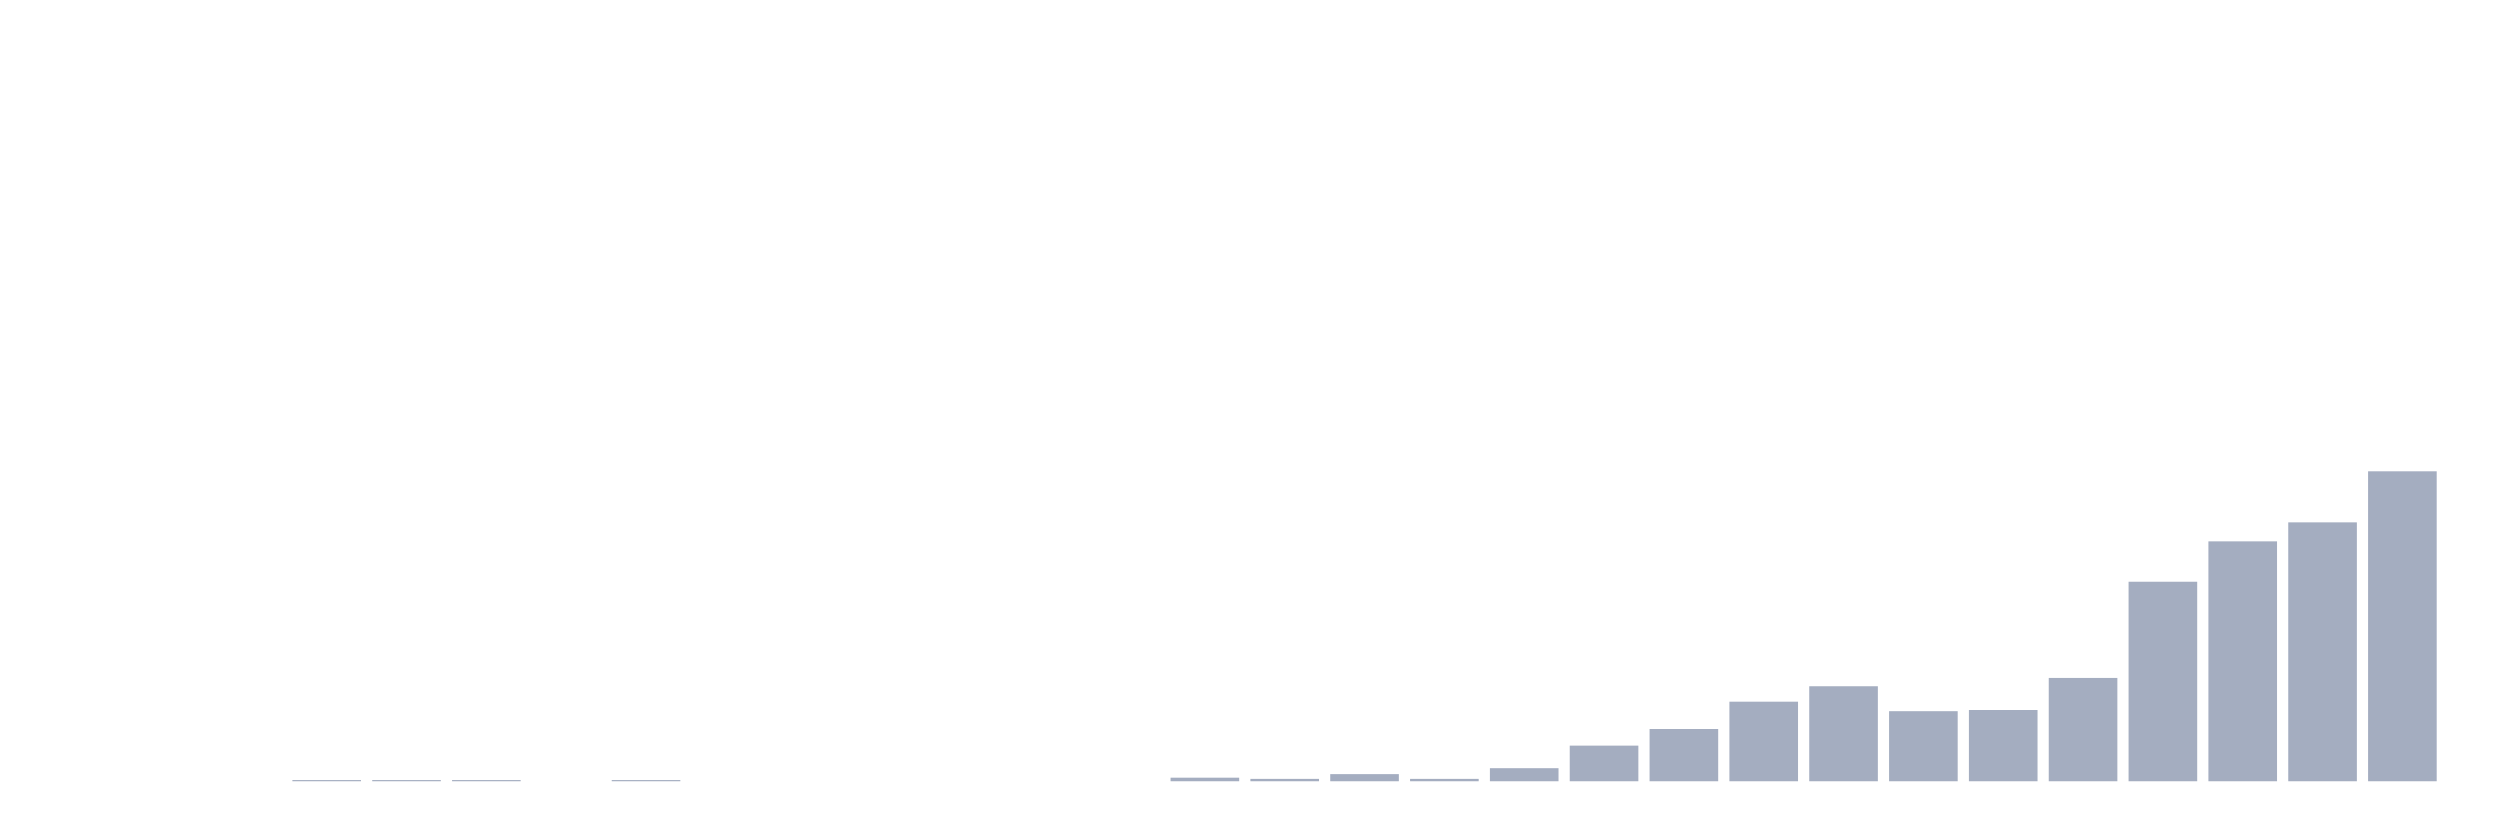
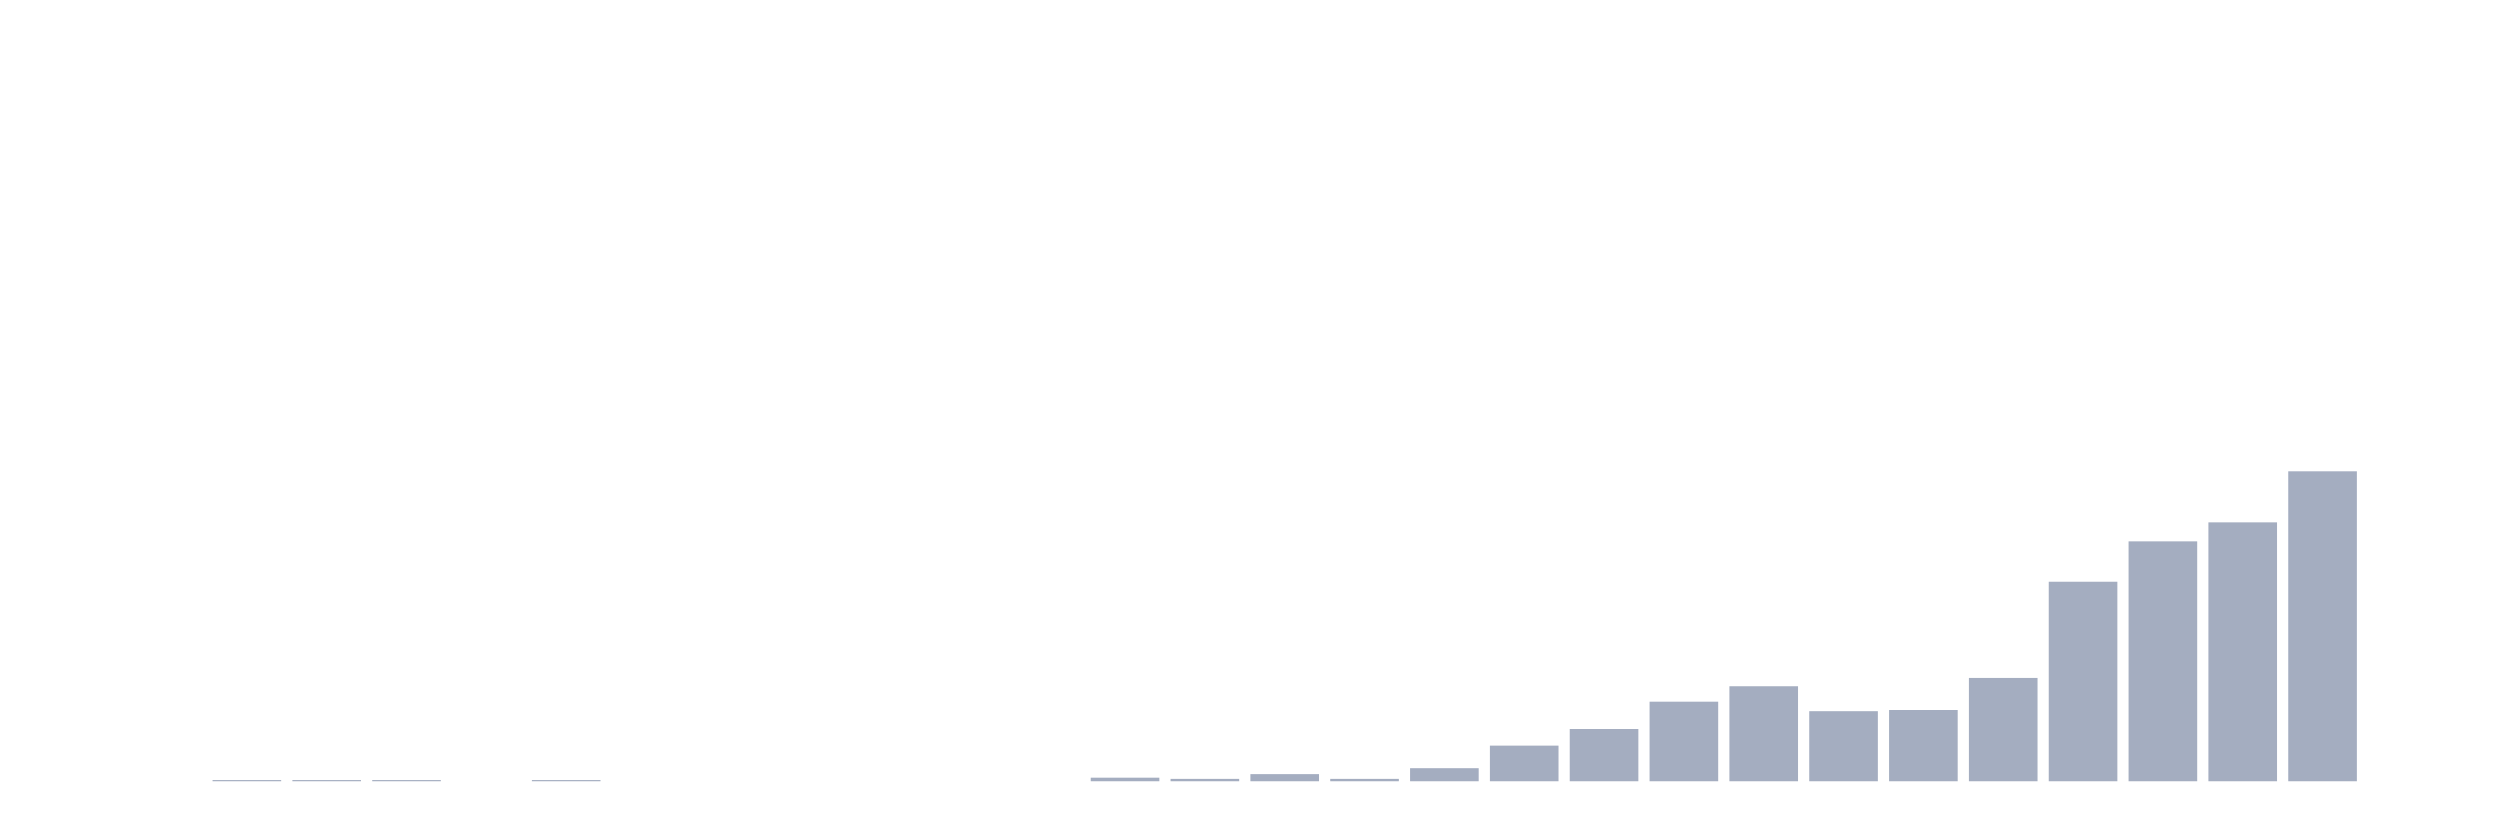
<svg xmlns="http://www.w3.org/2000/svg" viewBox="0 0 480 160">
  <g transform="translate(10,10)">
    <rect class="bar" x="0.153" width="13.175" y="140" height="0" fill="rgb(164,173,192)" />
    <rect class="bar" x="15.482" width="13.175" y="140" height="0" fill="rgb(164,173,192)" />
-     <rect class="bar" x="30.81" width="13.175" y="140" height="0" fill="rgb(164,173,192)" />
+     <rect class="bar" x="30.81" width="13.175" y="139.772" height="0.228" fill="rgb(164,173,192)" />
    <rect class="bar" x="46.138" width="13.175" y="139.772" height="0.228" fill="rgb(164,173,192)" />
    <rect class="bar" x="61.466" width="13.175" y="139.772" height="0.228" fill="rgb(164,173,192)" />
-     <rect class="bar" x="76.794" width="13.175" y="139.772" height="0.228" fill="rgb(164,173,192)" />
-     <rect class="bar" x="92.123" width="13.175" y="140" height="0" fill="rgb(164,173,192)" />
-     <rect class="bar" x="107.451" width="13.175" y="139.772" height="0.228" fill="rgb(164,173,192)" />
+     <rect class="bar" x="76.794" width="13.175" y="140" height="0" fill="rgb(164,173,192)" />
+     <rect class="bar" x="92.123" width="13.175" y="139.772" height="0.228" fill="rgb(164,173,192)" />
+     <rect class="bar" x="107.451" width="13.175" y="140" height="0" fill="rgb(164,173,192)" />
    <rect class="bar" x="122.779" width="13.175" y="140" height="0" fill="rgb(164,173,192)" />
    <rect class="bar" x="138.107" width="13.175" y="140" height="0" fill="rgb(164,173,192)" />
    <rect class="bar" x="153.436" width="13.175" y="140" height="0" fill="rgb(164,173,192)" />
    <rect class="bar" x="168.764" width="13.175" y="140" height="0" fill="rgb(164,173,192)" />
    <rect class="bar" x="184.092" width="13.175" y="140" height="0" fill="rgb(164,173,192)" />
-     <rect class="bar" x="199.42" width="13.175" y="140" height="0" fill="rgb(164,173,192)" />
-     <rect class="bar" x="214.748" width="13.175" y="139.316" height="0.684" fill="rgb(164,173,192)" />
-     <rect class="bar" x="230.077" width="13.175" y="139.544" height="0.456" fill="rgb(164,173,192)" />
-     <rect class="bar" x="245.405" width="13.175" y="138.632" height="1.368" fill="rgb(164,173,192)" />
-     <rect class="bar" x="260.733" width="13.175" y="139.544" height="0.456" fill="rgb(164,173,192)" />
-     <rect class="bar" x="276.061" width="13.175" y="137.492" height="2.508" fill="rgb(164,173,192)" />
-     <rect class="bar" x="291.39" width="13.175" y="133.16" height="6.84" fill="rgb(164,173,192)" />
-     <rect class="bar" x="306.718" width="13.175" y="129.967" height="10.033" fill="rgb(164,173,192)" />
-     <rect class="bar" x="322.046" width="13.175" y="124.723" height="15.277" fill="rgb(164,173,192)" />
-     <rect class="bar" x="337.374" width="13.175" y="121.759" height="18.241" fill="rgb(164,173,192)" />
-     <rect class="bar" x="352.702" width="13.175" y="126.547" height="13.453" fill="rgb(164,173,192)" />
-     <rect class="bar" x="368.031" width="13.175" y="126.319" height="13.681" fill="rgb(164,173,192)" />
-     <rect class="bar" x="383.359" width="13.175" y="120.163" height="19.837" fill="rgb(164,173,192)" />
-     <rect class="bar" x="398.687" width="13.175" y="101.694" height="38.306" fill="rgb(164,173,192)" />
-     <rect class="bar" x="414.015" width="13.175" y="93.941" height="46.059" fill="rgb(164,173,192)" />
-     <rect class="bar" x="429.344" width="13.175" y="90.293" height="49.707" fill="rgb(164,173,192)" />
-     <rect class="bar" x="444.672" width="13.175" y="80.489" height="59.511" fill="rgb(164,173,192)" />
+     <rect class="bar" x="199.42" width="13.175" y="139.316" height="0.684" fill="rgb(164,173,192)" />
+     <rect class="bar" x="214.748" width="13.175" y="139.544" height="0.456" fill="rgb(164,173,192)" />
+     <rect class="bar" x="230.077" width="13.175" y="138.632" height="1.368" fill="rgb(164,173,192)" />
+     <rect class="bar" x="245.405" width="13.175" y="139.544" height="0.456" fill="rgb(164,173,192)" />
+     <rect class="bar" x="260.733" width="13.175" y="137.492" height="2.508" fill="rgb(164,173,192)" />
+     <rect class="bar" x="276.061" width="13.175" y="133.16" height="6.84" fill="rgb(164,173,192)" />
+     <rect class="bar" x="291.39" width="13.175" y="129.967" height="10.033" fill="rgb(164,173,192)" />
+     <rect class="bar" x="306.718" width="13.175" y="124.723" height="15.277" fill="rgb(164,173,192)" />
+     <rect class="bar" x="322.046" width="13.175" y="121.759" height="18.241" fill="rgb(164,173,192)" />
+     <rect class="bar" x="337.374" width="13.175" y="126.547" height="13.453" fill="rgb(164,173,192)" />
+     <rect class="bar" x="352.702" width="13.175" y="126.319" height="13.681" fill="rgb(164,173,192)" />
+     <rect class="bar" x="368.031" width="13.175" y="120.163" height="19.837" fill="rgb(164,173,192)" />
+     <rect class="bar" x="383.359" width="13.175" y="101.694" height="38.306" fill="rgb(164,173,192)" />
+     <rect class="bar" x="398.687" width="13.175" y="93.941" height="46.059" fill="rgb(164,173,192)" />
+     <rect class="bar" x="414.015" width="13.175" y="90.293" height="49.707" fill="rgb(164,173,192)" />
+     <rect class="bar" x="429.344" width="13.175" y="80.489" height="59.511" fill="rgb(164,173,192)" />
+     <rect class="bar" x="444.672" width="13.175" y="140" height="0" fill="rgb(164,173,192)" />
  </g>
</svg>
